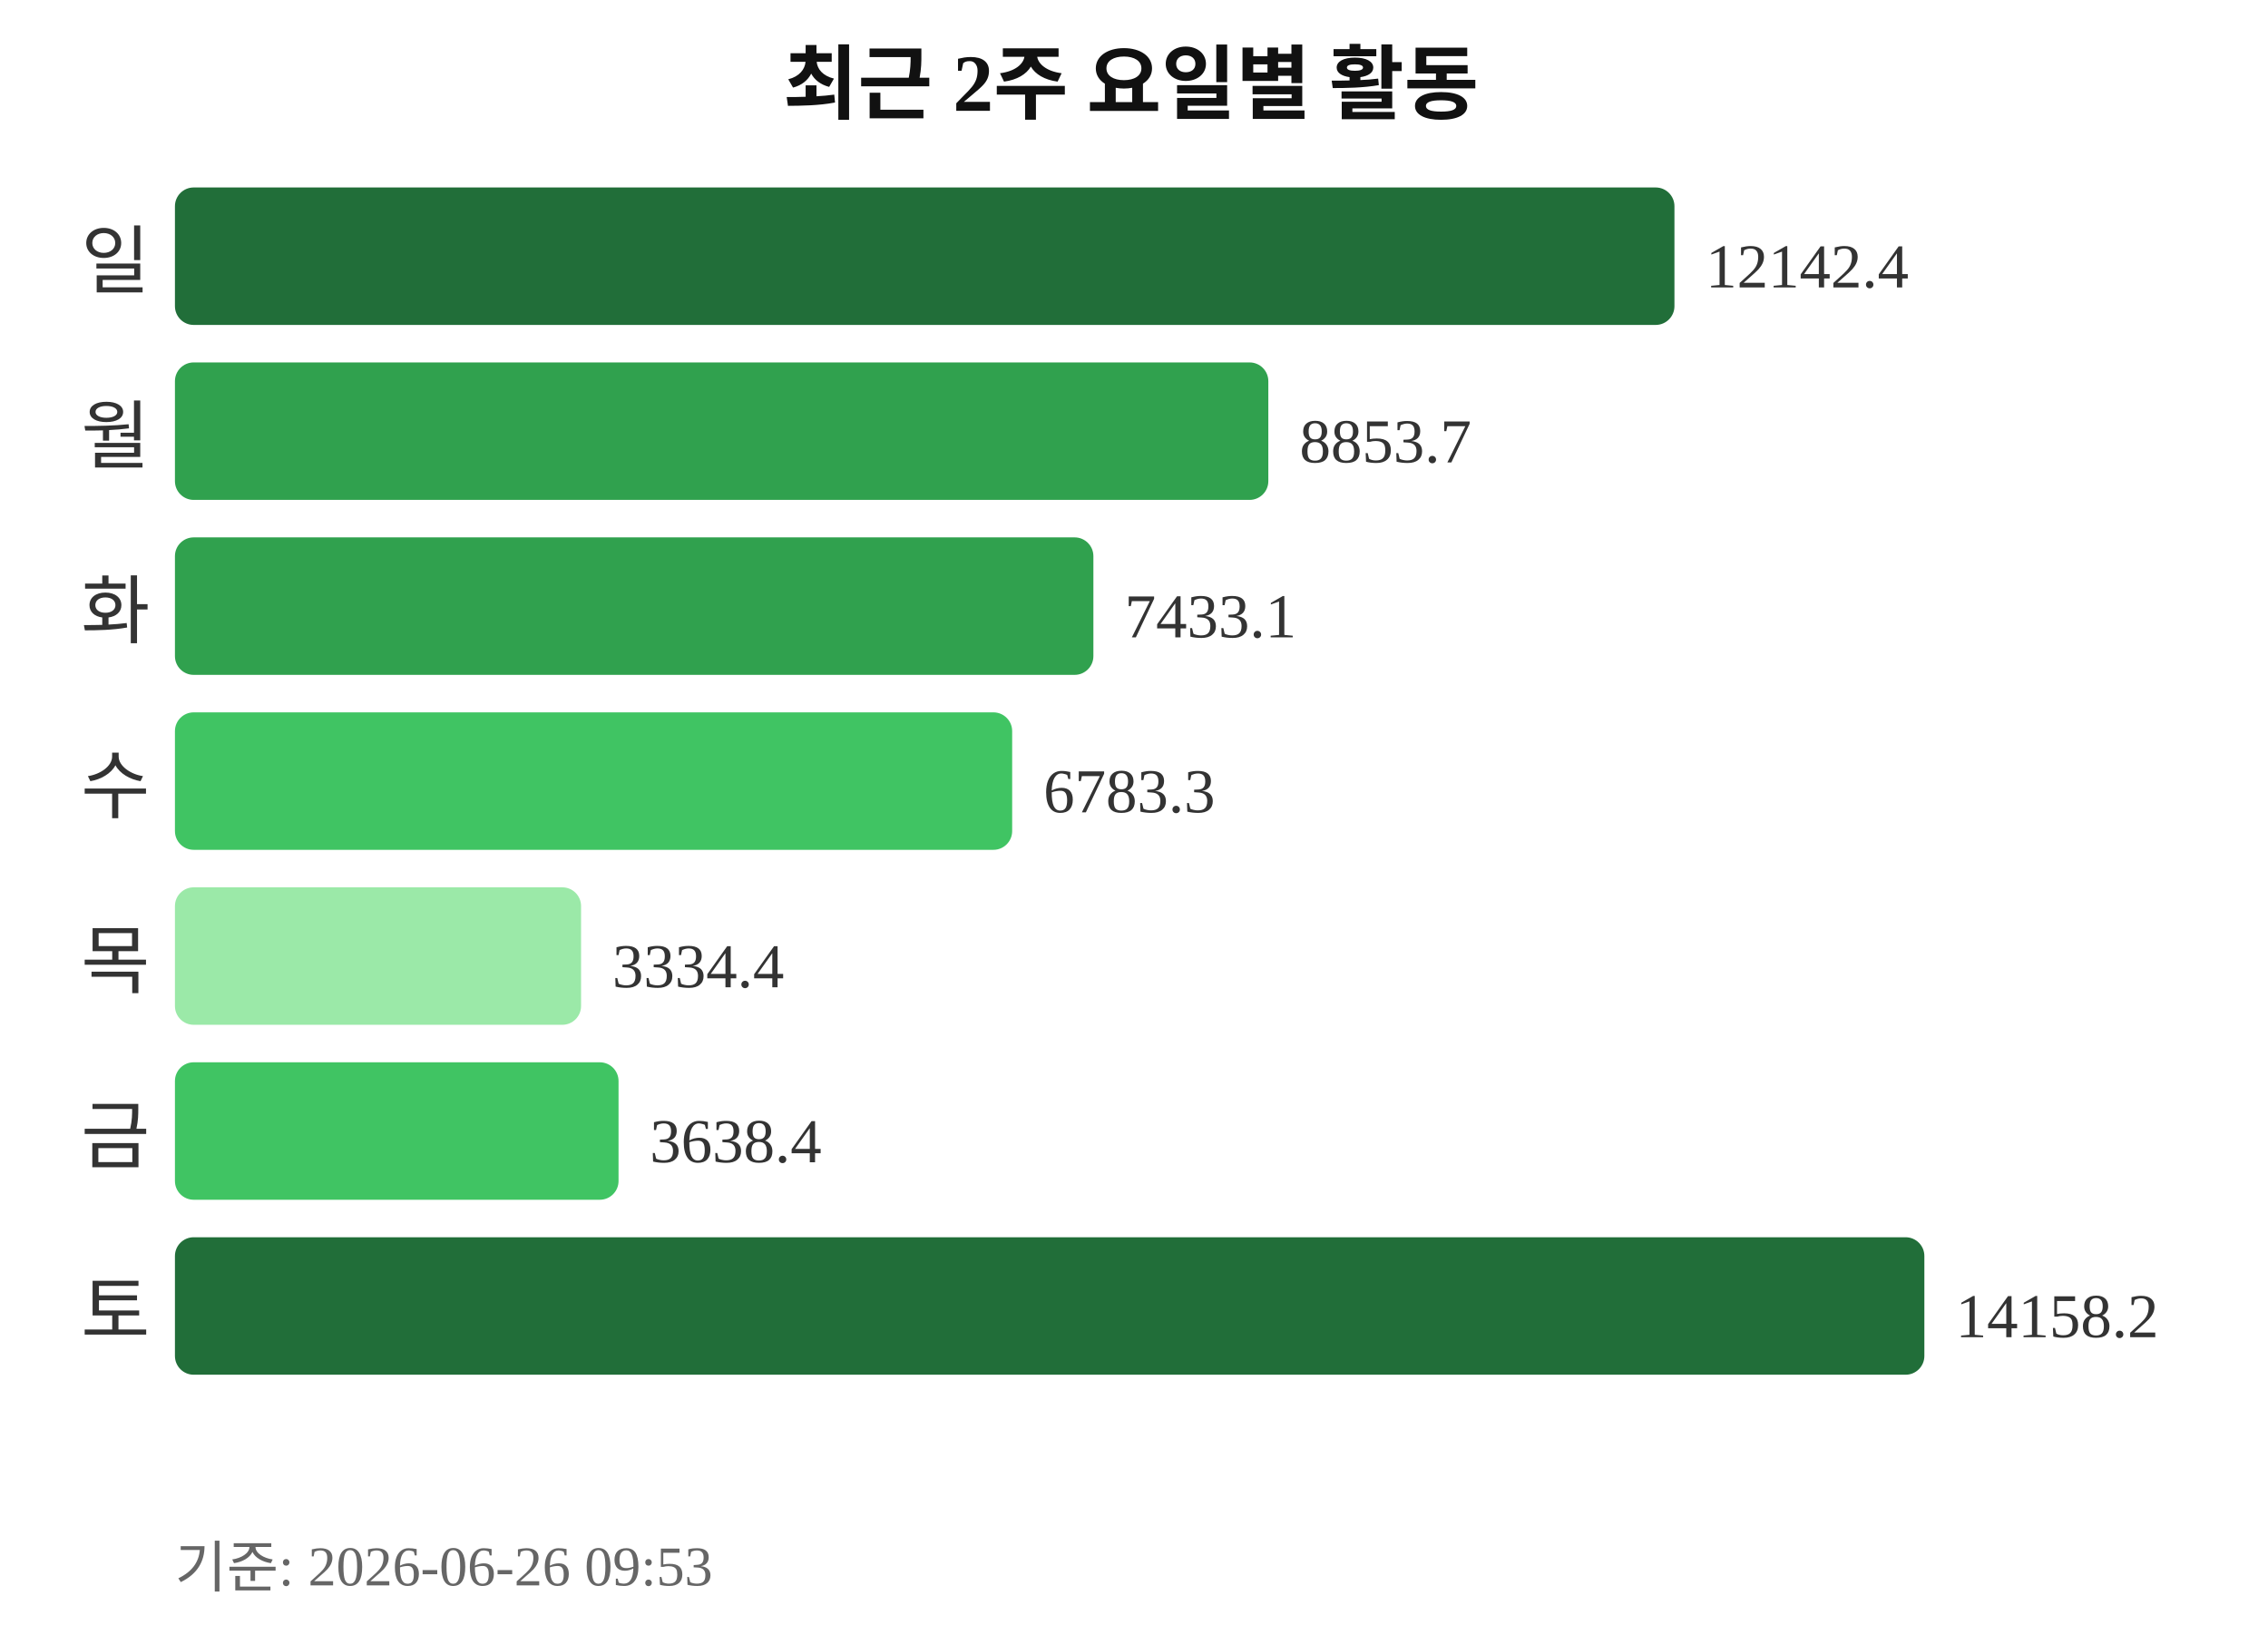
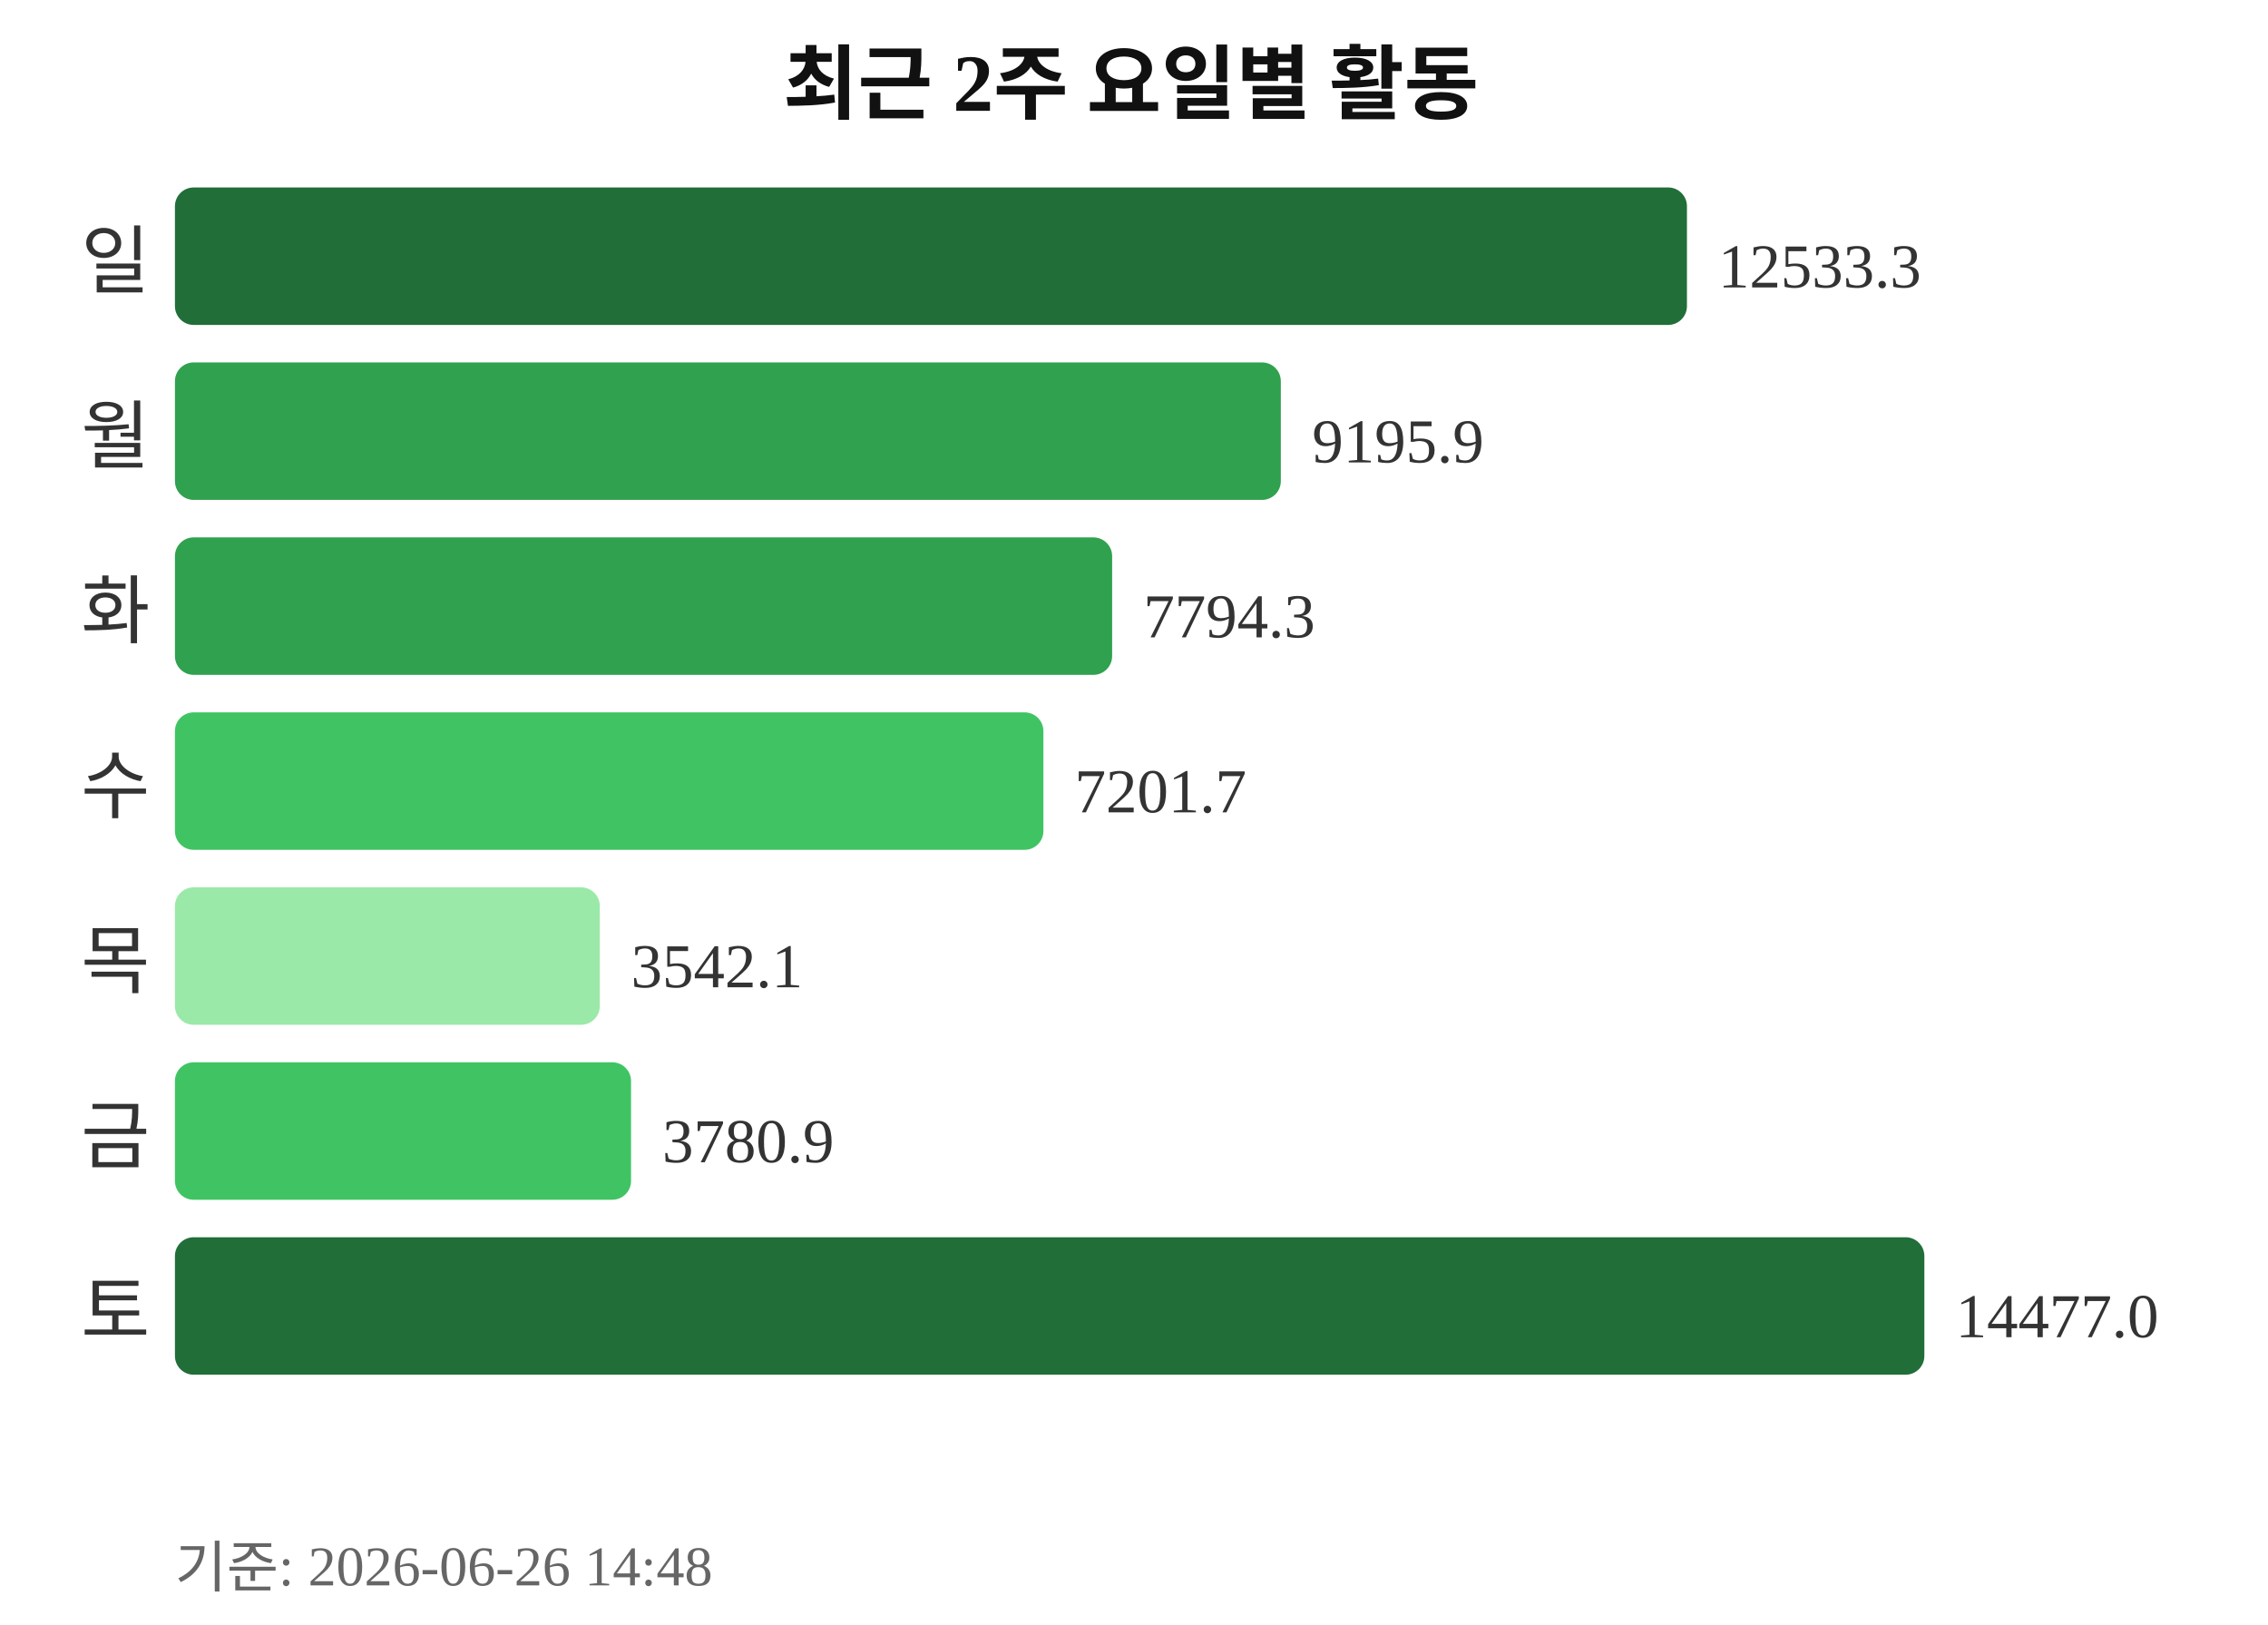
<svg xmlns="http://www.w3.org/2000/svg" width="363" height="260">
  <text x="181" y="18" text-anchor="middle" font-size="13" font-weight="bold" fill="#111111">최근 2주 요일별 활동</text>
  <text x="24" y="46" text-anchor="end" font-size="12" fill="#333333">일</text>
-   <rect x="28" y="30" width="240" height="22" rx="3" fill="#216e39" />
-   <text x="273" y="46" font-size="10" fill="#333333">12142.4</text>
+   <rect x="28" y="30" width="242" height="22" rx="3" fill="#216e39" />
+   <text x="275" y="46" font-size="10" fill="#333333">12533.3</text>
  <text x="24" y="74" text-anchor="end" font-size="12" fill="#333333">월</text>
-   <rect x="28" y="58" width="175" height="22" rx="3" fill="#30a14e" />
-   <text x="208" y="74" font-size="10" fill="#333333">8853.7</text>
+   <rect x="28" y="58" width="177" height="22" rx="3" fill="#30a14e" />
+   <text x="210" y="74" font-size="10" fill="#333333">9195.9</text>
  <text x="24" y="102" text-anchor="end" font-size="12" fill="#333333">화</text>
-   <rect x="28" y="86" width="147" height="22" rx="3" fill="#30a14e" />
-   <text x="180" y="102" font-size="10" fill="#333333">7433.1</text>
+   <rect x="28" y="86" width="150" height="22" rx="3" fill="#30a14e" />
+   <text x="183" y="102" font-size="10" fill="#333333">7794.3</text>
  <text x="24" y="130" text-anchor="end" font-size="12" fill="#333333">수</text>
-   <rect x="28" y="114" width="134" height="22" rx="3" fill="#40c463" />
-   <text x="167" y="130" font-size="10" fill="#333333">6783.3</text>
+   <rect x="28" y="114" width="139" height="22" rx="3" fill="#40c463" />
+   <text x="172" y="130" font-size="10" fill="#333333">7201.7</text>
  <text x="24" y="158" text-anchor="end" font-size="12" fill="#333333">목</text>
-   <rect x="28" y="142" width="65" height="22" rx="3" fill="#9be9a8" />
-   <text x="98" y="158" font-size="10" fill="#333333">3334.4</text>
+   <rect x="28" y="142" width="68" height="22" rx="3" fill="#9be9a8" />
+   <text x="101" y="158" font-size="10" fill="#333333">3542.1</text>
  <text x="24" y="186" text-anchor="end" font-size="12" fill="#333333">금</text>
-   <rect x="28" y="170" width="71" height="22" rx="3" fill="#40c463" />
-   <text x="104" y="186" font-size="10" fill="#333333">3638.4</text>
+   <rect x="28" y="170" width="73" height="22" rx="3" fill="#40c463" />
+   <text x="106" y="186" font-size="10" fill="#333333">3780.9</text>
  <text x="24" y="214" text-anchor="end" font-size="12" fill="#333333">토</text>
  <rect x="28" y="198" width="280" height="22" rx="3" fill="#216e39" />
-   <text x="313" y="214" font-size="10" fill="#333333">14158.2</text>
-   <text x="28" y="254" font-size="9" fill="#666666">기준: 2026-06-26 09:53</text>
+   <text x="313" y="214" font-size="10" fill="#333333">14477.0</text>
+   <text x="28" y="254" font-size="9" fill="#666666">기준: 2026-06-26 14:48</text>
</svg>
